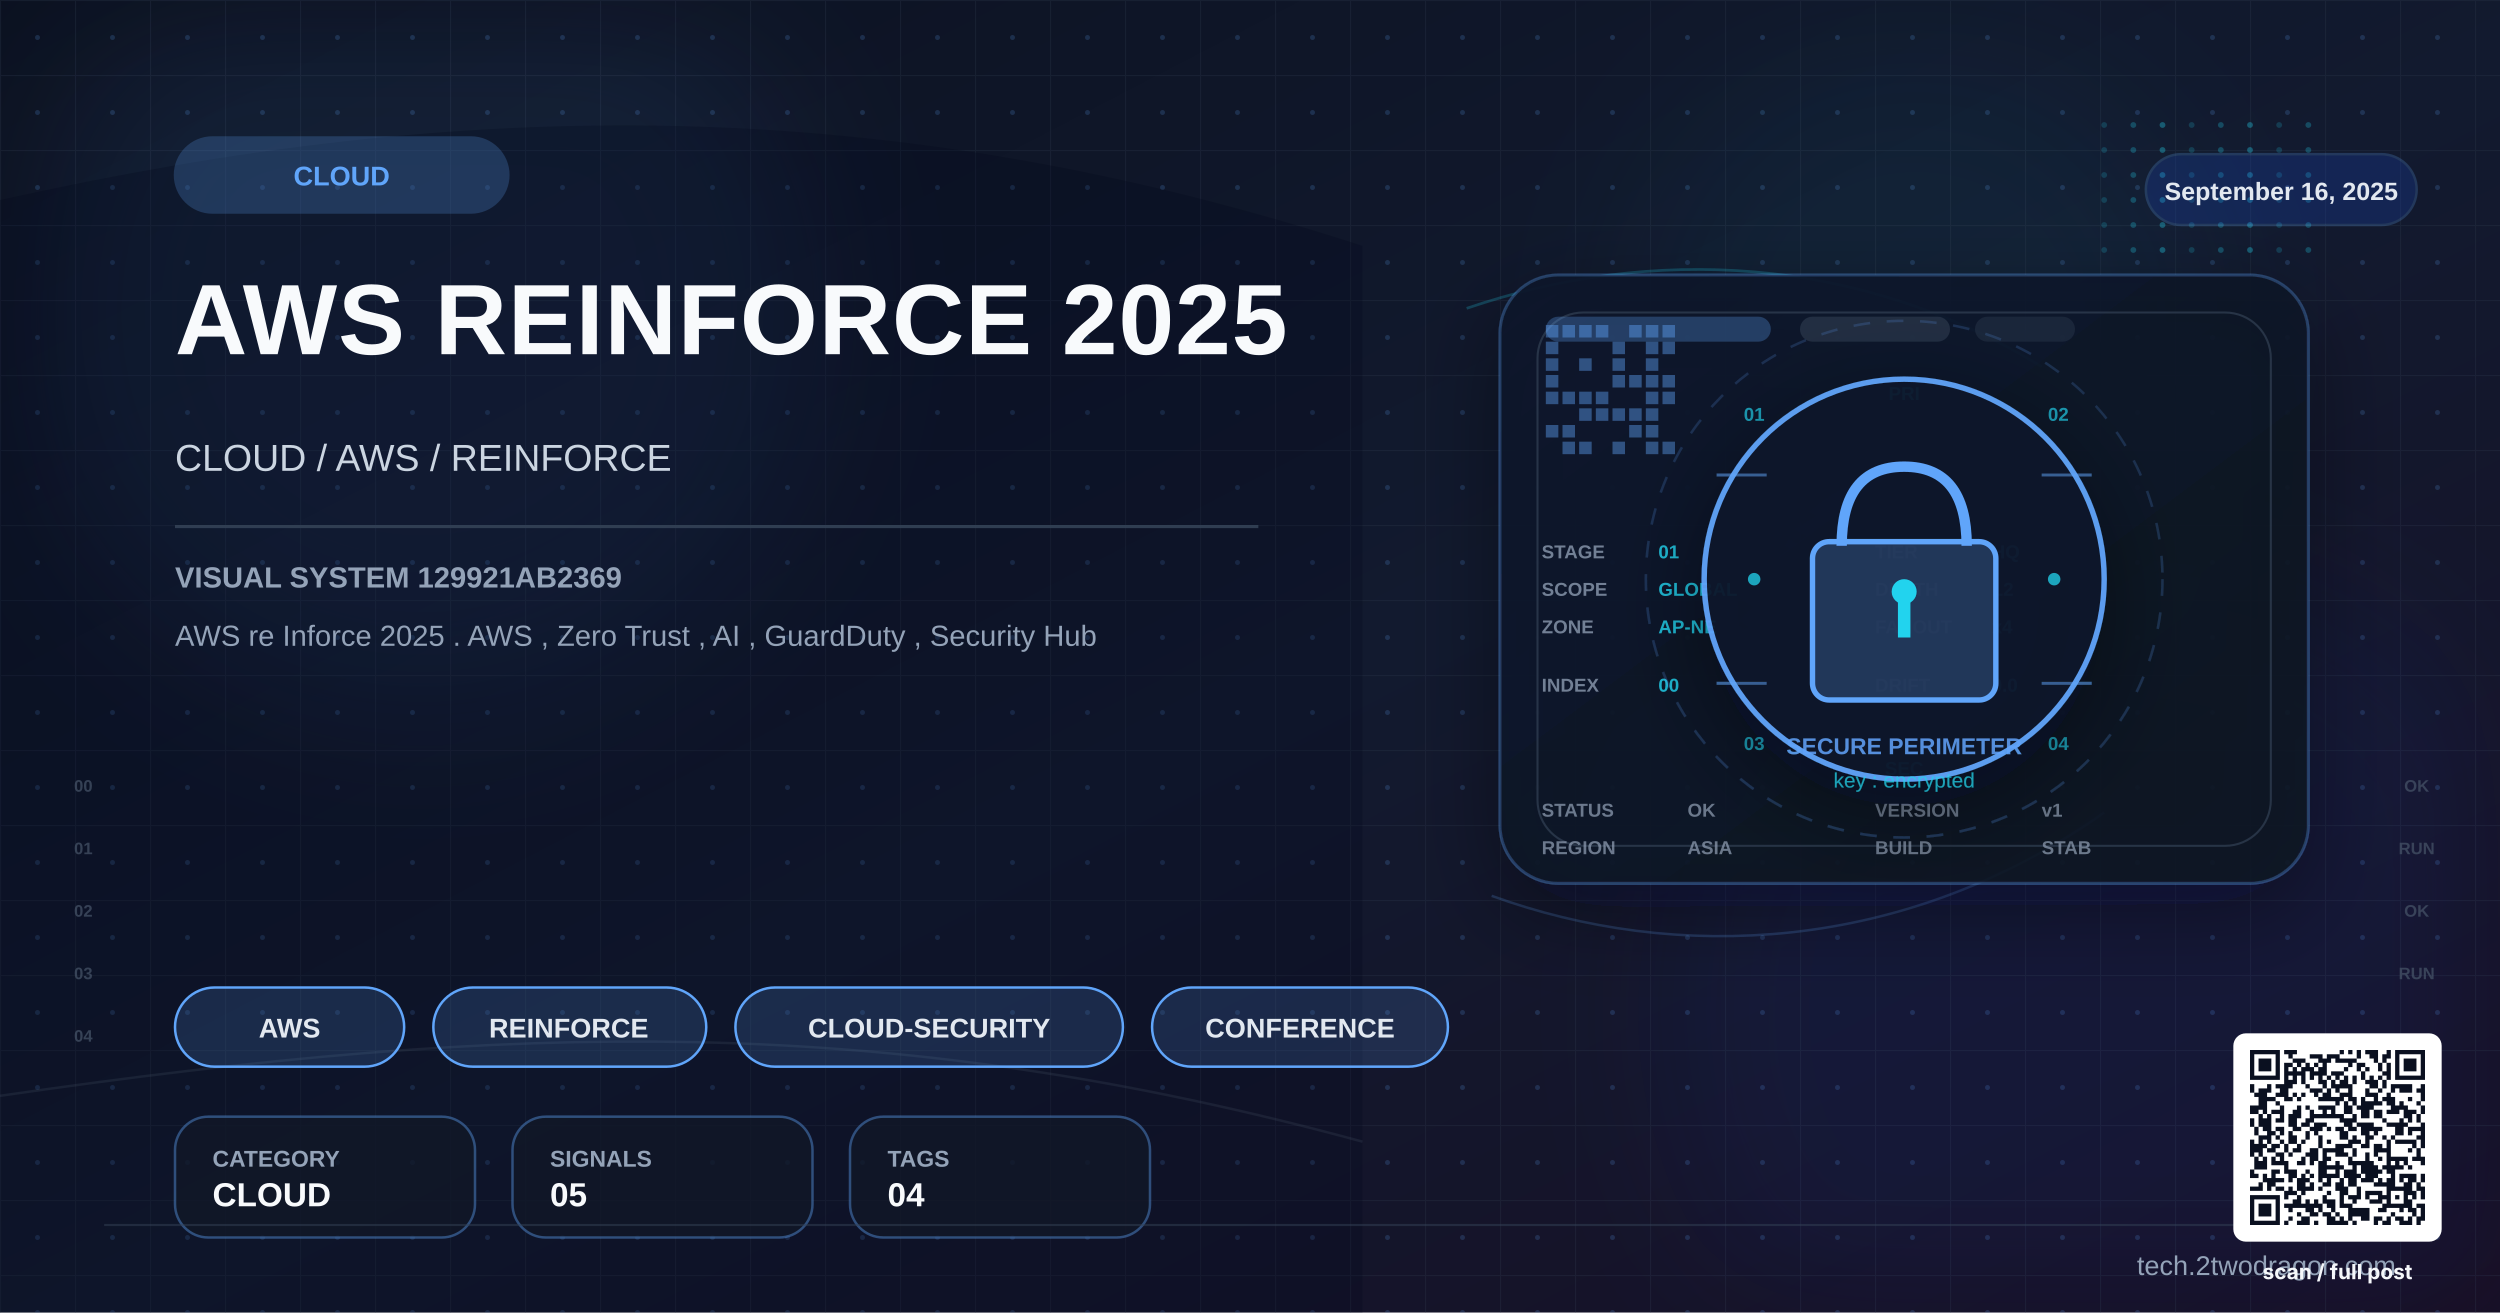
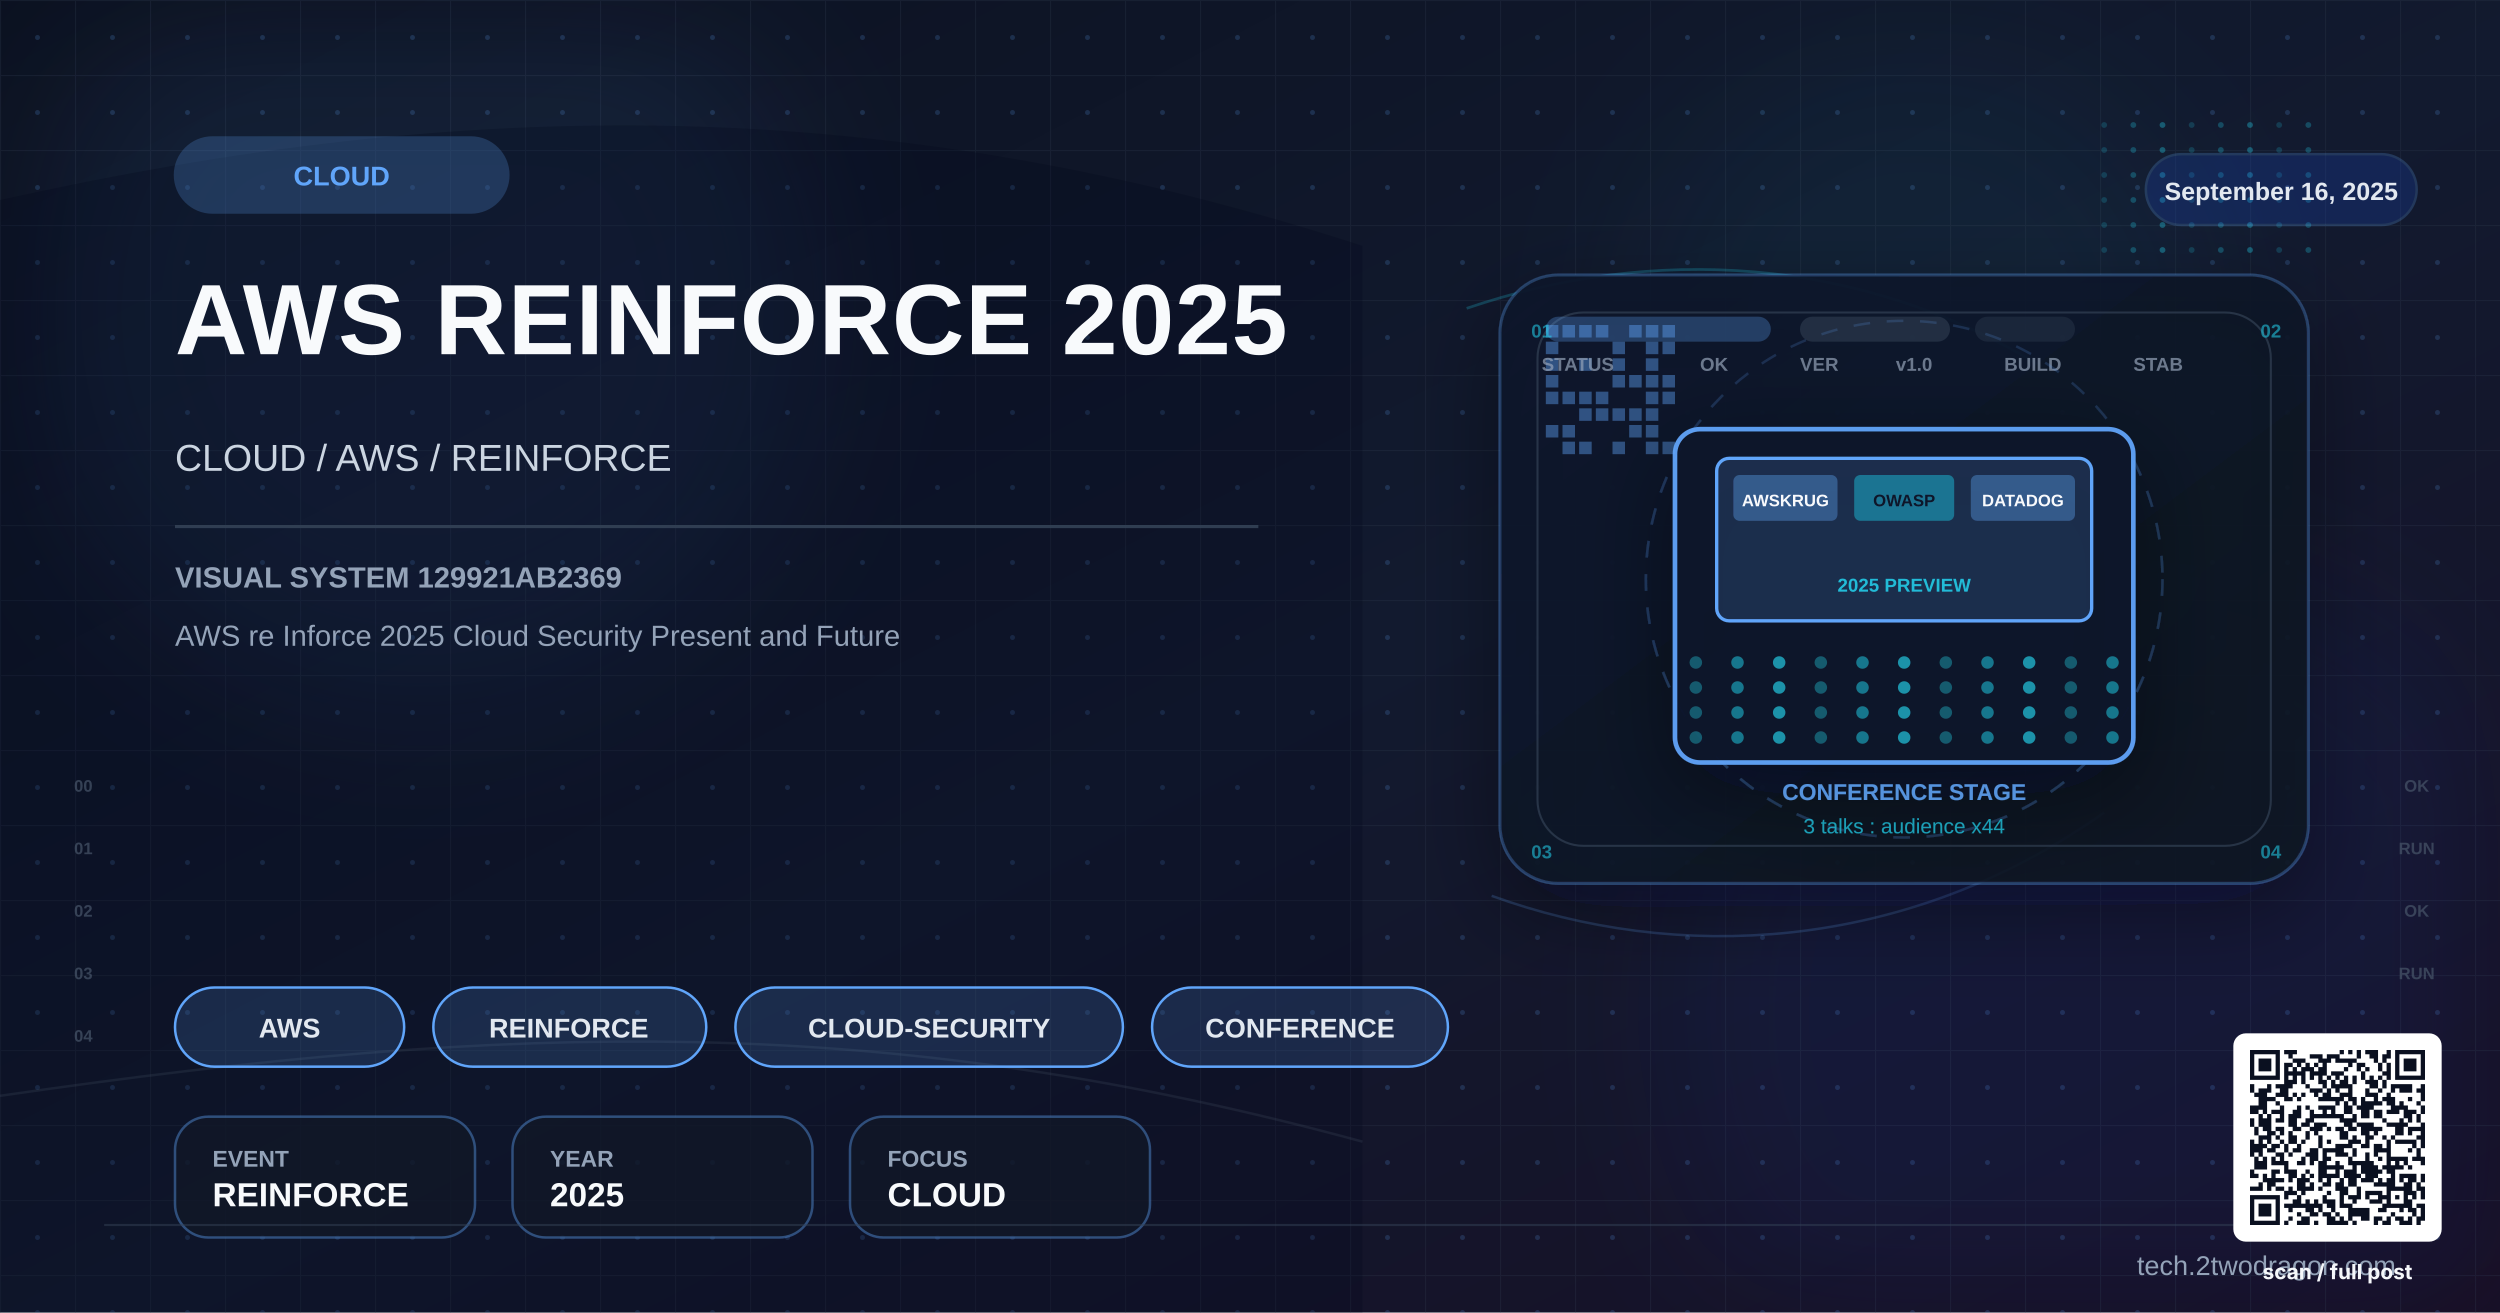
<svg xmlns="http://www.w3.org/2000/svg" viewBox="0 0 1200 630" width="1200" height="630" role="img" aria-label="cloud AWS reInforce 2025">
  <defs>
    <linearGradient id="bgSpreadX1299" x1="0%" y1="0%" x2="100%" y2="100%">
      <stop offset="0%" stop-color="#0b1120" />
      <stop offset="52%" stop-color="#121a2f" />
      <stop offset="100%" stop-color="#170f25" />
    </linearGradient>
    <linearGradient id="heroPanelX1299" x1="0%" y1="0%" x2="100%" y2="100%">
      <stop offset="0%" stop-color="#0f172a" stop-opacity="0.96" />
      <stop offset="100%" stop-color="#111827" stop-opacity="0.86" />
    </linearGradient>
    <pattern id="microGridX1299" x="0" y="0" width="36" height="36" patternUnits="userSpaceOnUse">
      <path d="M36 0H0V36" fill="none" stroke="#334155" stroke-width="1" opacity="0.25" />
      <circle cx="18" cy="18" r="1.2" fill="#60a5fa" opacity="0.18" />
    </pattern>
    <filter id="sgBlur" x="-30%" y="-30%" width="160%" height="160%">
      <feGaussianBlur stdDeviation="36" />
    </filter>
    <filter id="singleShadow" x="-30%" y="-30%" width="180%" height="180%">
      <feDropShadow dx="0" dy="14" stdDeviation="22" flood-color="#020617" flood-opacity="0.42" />
    </filter>
+     <marker id="sgArrow" viewBox="0 0 10 10" refX="8" refY="5" markerWidth="6" markerHeight="6" orient="auto">
+       <path d="M0 0 L10 5 L0 10 z" fill="#22d3ee" opacity="0.85" />
+     </marker>
  </defs>
  <rect width="1200" height="630" fill="url(#bgSpreadX1299)" />
  <rect width="1200" height="630" fill="url(#microGridX1299)" />
  <circle cx="202" cy="150" r="190" fill="#60a5fa" opacity="0.08" filter="url(#sgBlur)" />
  <circle cx="1020" cy="486" r="220" fill="#1d4ed8" opacity="0.08" filter="url(#sgBlur)" />
  <circle cx="920" cy="160" r="140" fill="#22d3ee" opacity="0.05" filter="url(#sgBlur)" />
  <path d="M0 96 C224 46 426 44 654 118 L654 630 L0 630 Z" fill="#020617" opacity="0.24" />
  <path d="M0 526 C248 490 426 486 654 548" fill="none" stroke="#475569" stroke-width="1.2" opacity="0.22" />
  <path d="M704 148 C792 118 892 122 980 176" fill="none" stroke="#22d3ee" stroke-width="1.3" opacity="0.24" />
  <path d="M716 430 C804 462 914 458 1010 390" fill="none" stroke="#60a5fa" stroke-width="1.2" opacity="0.22" />
  <rect x="720" y="132" width="388" height="292" rx="28" fill="url(#heroPanelX1299)" stroke="#60a5fa" stroke-opacity="0.28" stroke-width="1.4" filter="url(#singleShadow)" />
  <rect x="738" y="150" width="352" height="256" rx="22" fill="none" stroke="#334155" stroke-opacity="0.7" stroke-width="1" />
  <rect x="742" y="152" width="108" height="12" rx="6" fill="#60a5fa" opacity="0.28" />
  <rect x="864" y="152" width="72" height="12" rx="6" fill="#334155" opacity="0.55" />
  <rect x="948" y="152" width="48" height="12" rx="6" fill="#334155" opacity="0.35" />
  <g>
    <rect x="742" y="156" width="6" height="6" fill="#60a5fa" opacity="0.42" />
    <rect x="750" y="156" width="6" height="6" fill="#60a5fa" opacity="0.42" />
    <rect x="758" y="156" width="6" height="6" fill="#60a5fa" opacity="0.42" />
    <rect x="766" y="156" width="6" height="6" fill="#60a5fa" opacity="0.42" />
    <rect x="782" y="156" width="6" height="6" fill="#60a5fa" opacity="0.42" />
    <rect x="790" y="156" width="6" height="6" fill="#60a5fa" opacity="0.42" />
    <rect x="798" y="156" width="6" height="6" fill="#60a5fa" opacity="0.42" />
    <rect x="742" y="164" width="6" height="6" fill="#60a5fa" opacity="0.42" />
    <rect x="774" y="164" width="6" height="6" fill="#60a5fa" opacity="0.42" />
    <rect x="790" y="164" width="6" height="6" fill="#60a5fa" opacity="0.42" />
    <rect x="798" y="164" width="6" height="6" fill="#60a5fa" opacity="0.42" />
    <rect x="742" y="172" width="6" height="6" fill="#60a5fa" opacity="0.42" />
    <rect x="758" y="172" width="6" height="6" fill="#60a5fa" opacity="0.42" />
    <rect x="774" y="172" width="6" height="6" fill="#60a5fa" opacity="0.42" />
    <rect x="790" y="172" width="6" height="6" fill="#60a5fa" opacity="0.42" />
    <rect x="742" y="180" width="6" height="6" fill="#60a5fa" opacity="0.42" />
    <rect x="774" y="180" width="6" height="6" fill="#60a5fa" opacity="0.42" />
    <rect x="782" y="180" width="6" height="6" fill="#60a5fa" opacity="0.42" />
    <rect x="790" y="180" width="6" height="6" fill="#60a5fa" opacity="0.42" />
    <rect x="798" y="180" width="6" height="6" fill="#60a5fa" opacity="0.42" />
    <rect x="742" y="188" width="6" height="6" fill="#60a5fa" opacity="0.42" />
    <rect x="750" y="188" width="6" height="6" fill="#60a5fa" opacity="0.42" />
    <rect x="758" y="188" width="6" height="6" fill="#60a5fa" opacity="0.42" />
    <rect x="766" y="188" width="6" height="6" fill="#60a5fa" opacity="0.42" />
    <rect x="790" y="188" width="6" height="6" fill="#60a5fa" opacity="0.42" />
    <rect x="798" y="188" width="6" height="6" fill="#60a5fa" opacity="0.42" />
    <rect x="758" y="196" width="6" height="6" fill="#60a5fa" opacity="0.42" />
    <rect x="766" y="196" width="6" height="6" fill="#60a5fa" opacity="0.42" />
    <rect x="774" y="196" width="6" height="6" fill="#60a5fa" opacity="0.42" />
    <rect x="782" y="196" width="6" height="6" fill="#60a5fa" opacity="0.42" />
    <rect x="790" y="196" width="6" height="6" fill="#60a5fa" opacity="0.42" />
    <rect x="742" y="204" width="6" height="6" fill="#60a5fa" opacity="0.42" />
    <rect x="750" y="204" width="6" height="6" fill="#60a5fa" opacity="0.42" />
    <rect x="782" y="204" width="6" height="6" fill="#60a5fa" opacity="0.42" />
    <rect x="790" y="204" width="6" height="6" fill="#60a5fa" opacity="0.42" />
    <rect x="750" y="212" width="6" height="6" fill="#60a5fa" opacity="0.42" />
    <rect x="758" y="212" width="6" height="6" fill="#60a5fa" opacity="0.42" />
    <rect x="774" y="212" width="6" height="6" fill="#60a5fa" opacity="0.42" />
    <rect x="790" y="212" width="6" height="6" fill="#60a5fa" opacity="0.42" />
    <rect x="798" y="212" width="6" height="6" fill="#60a5fa" opacity="0.42" />
  </g>
  <circle cx="1010" cy="60" r="1.4" fill="#22d3ee" opacity="0.18" />
  <circle cx="1024" cy="60" r="1.4" fill="#22d3ee" opacity="0.26" />
  <circle cx="1038" cy="60" r="1.4" fill="#22d3ee" opacity="0.34" />
  <circle cx="1052" cy="60" r="1.4" fill="#22d3ee" opacity="0.18" />
  <circle cx="1066" cy="60" r="1.4" fill="#22d3ee" opacity="0.26" />
  <circle cx="1080" cy="60" r="1.4" fill="#22d3ee" opacity="0.34" />
  <circle cx="1094" cy="60" r="1.4" fill="#22d3ee" opacity="0.18" />
  <circle cx="1108" cy="60" r="1.4" fill="#22d3ee" opacity="0.26" />
  <circle cx="1010" cy="72" r="1.4" fill="#22d3ee" opacity="0.18" />
  <circle cx="1024" cy="72" r="1.4" fill="#22d3ee" opacity="0.26" />
  <circle cx="1038" cy="72" r="1.4" fill="#22d3ee" opacity="0.34" />
  <circle cx="1052" cy="72" r="1.4" fill="#22d3ee" opacity="0.18" />
  <circle cx="1066" cy="72" r="1.4" fill="#22d3ee" opacity="0.26" />
  <circle cx="1080" cy="72" r="1.4" fill="#22d3ee" opacity="0.34" />
  <circle cx="1094" cy="72" r="1.4" fill="#22d3ee" opacity="0.18" />
  <circle cx="1108" cy="72" r="1.4" fill="#22d3ee" opacity="0.26" />
  <circle cx="1010" cy="84" r="1.4" fill="#22d3ee" opacity="0.18" />
  <circle cx="1024" cy="84" r="1.4" fill="#22d3ee" opacity="0.26" />
  <circle cx="1038" cy="84" r="1.4" fill="#22d3ee" opacity="0.34" />
  <circle cx="1052" cy="84" r="1.4" fill="#22d3ee" opacity="0.18" />
  <circle cx="1066" cy="84" r="1.4" fill="#22d3ee" opacity="0.26" />
  <circle cx="1080" cy="84" r="1.4" fill="#22d3ee" opacity="0.34" />
  <circle cx="1094" cy="84" r="1.4" fill="#22d3ee" opacity="0.18" />
  <circle cx="1108" cy="84" r="1.4" fill="#22d3ee" opacity="0.26" />
  <circle cx="1010" cy="96" r="1.4" fill="#22d3ee" opacity="0.18" />
  <circle cx="1024" cy="96" r="1.4" fill="#22d3ee" opacity="0.26" />
  <circle cx="1038" cy="96" r="1.4" fill="#22d3ee" opacity="0.34" />
  <circle cx="1052" cy="96" r="1.4" fill="#22d3ee" opacity="0.18" />
  <circle cx="1066" cy="96" r="1.4" fill="#22d3ee" opacity="0.26" />
  <circle cx="1080" cy="96" r="1.4" fill="#22d3ee" opacity="0.34" />
  <circle cx="1094" cy="96" r="1.4" fill="#22d3ee" opacity="0.18" />
  <circle cx="1108" cy="96" r="1.4" fill="#22d3ee" opacity="0.26" />
  <circle cx="1010" cy="108" r="1.4" fill="#22d3ee" opacity="0.18" />
  <circle cx="1024" cy="108" r="1.4" fill="#22d3ee" opacity="0.26" />
  <circle cx="1038" cy="108" r="1.4" fill="#22d3ee" opacity="0.34" />
  <circle cx="1052" cy="108" r="1.4" fill="#22d3ee" opacity="0.18" />
  <circle cx="1066" cy="108" r="1.4" fill="#22d3ee" opacity="0.26" />
  <circle cx="1080" cy="108" r="1.4" fill="#22d3ee" opacity="0.34" />
  <circle cx="1094" cy="108" r="1.4" fill="#22d3ee" opacity="0.18" />
  <circle cx="1108" cy="108" r="1.4" fill="#22d3ee" opacity="0.26" />
  <circle cx="1010" cy="120" r="1.4" fill="#22d3ee" opacity="0.18" />
  <circle cx="1024" cy="120" r="1.4" fill="#22d3ee" opacity="0.26" />
  <circle cx="1038" cy="120" r="1.4" fill="#22d3ee" opacity="0.34" />
  <circle cx="1052" cy="120" r="1.4" fill="#22d3ee" opacity="0.18" />
  <circle cx="1066" cy="120" r="1.4" fill="#22d3ee" opacity="0.26" />
  <circle cx="1080" cy="120" r="1.4" fill="#22d3ee" opacity="0.34" />
  <circle cx="1094" cy="120" r="1.4" fill="#22d3ee" opacity="0.18" />
  <circle cx="1108" cy="120" r="1.4" fill="#22d3ee" opacity="0.26" />
-   <text x="842" y="202" font-family="Arial,sans-serif" font-size="9" font-weight="700" fill="#22d3ee" text-anchor="middle" opacity="0.7">01</text>
-   <text x="988" y="202" font-family="Arial,sans-serif" font-size="9" font-weight="700" fill="#22d3ee" text-anchor="middle" opacity="0.7">02</text>
-   <text x="842" y="360" font-family="Arial,sans-serif" font-size="9" font-weight="700" fill="#22d3ee" text-anchor="middle" opacity="0.7">03</text>
-   <text x="988" y="360" font-family="Arial,sans-serif" font-size="9" font-weight="700" fill="#22d3ee" text-anchor="middle" opacity="0.7">04</text>
-   <text x="914" y="192" font-family="Arial,sans-serif" font-size="9" font-weight="700" fill="#22d3ee" text-anchor="middle" opacity="0.7">PRI</text>
-   <text x="914" y="372" font-family="Arial,sans-serif" font-size="9" font-weight="700" fill="#22d3ee" text-anchor="middle" opacity="0.7">SEC</text>
-   <text x="740" y="392" font-family="Arial,sans-serif" font-size="9" font-weight="700" fill="#94a3b8" opacity="0.7">STATUS</text>
-   <text x="810" y="392" font-family="Arial,sans-serif" font-size="9" font-weight="700" fill="#94a3b8" opacity="0.7">OK</text>
-   <text x="740" y="410" font-family="Arial,sans-serif" font-size="9" font-weight="700" fill="#94a3b8" opacity="0.7">REGION</text>
-   <text x="810" y="410" font-family="Arial,sans-serif" font-size="9" font-weight="700" fill="#94a3b8" opacity="0.7">ASIA</text>
-   <text x="900" y="392" font-family="Arial,sans-serif" font-size="9" font-weight="700" fill="#94a3b8" opacity="0.7">VERSION</text>
-   <text x="980" y="392" font-family="Arial,sans-serif" font-size="9" font-weight="700" fill="#94a3b8" opacity="0.7">v1</text>
-   <text x="900" y="410" font-family="Arial,sans-serif" font-size="9" font-weight="700" fill="#94a3b8" opacity="0.7">BUILD</text>
-   <text x="980" y="410" font-family="Arial,sans-serif" font-size="9" font-weight="700" fill="#94a3b8" opacity="0.7">STAB</text>
+   <text x="740" y="162" font-family="Arial,sans-serif" font-size="9" font-weight="700" fill="#22d3ee" text-anchor="middle" opacity="0.55">01</text>
+   <text x="1090" y="162" font-family="Arial,sans-serif" font-size="9" font-weight="700" fill="#22d3ee" text-anchor="middle" opacity="0.55">02</text>
+   <text x="740" y="412" font-family="Arial,sans-serif" font-size="9" font-weight="700" fill="#22d3ee" text-anchor="middle" opacity="0.55">03</text>
+   <text x="1090" y="412" font-family="Arial,sans-serif" font-size="9" font-weight="700" fill="#22d3ee" text-anchor="middle" opacity="0.55">04</text>
+   <text x="740" y="178" font-family="Arial,sans-serif" font-size="9" font-weight="700" fill="#94a3b8" opacity="0.7">STATUS</text>
+   <text x="816" y="178" font-family="Arial,sans-serif" font-size="9" font-weight="700" fill="#94a3b8" opacity="0.7">OK</text>
+   <text x="864" y="178" font-family="Arial,sans-serif" font-size="9" font-weight="700" fill="#94a3b8" opacity="0.7">VER</text>
+   <text x="910" y="178" font-family="Arial,sans-serif" font-size="9" font-weight="700" fill="#94a3b8" opacity="0.7">v1.0</text>
+   <text x="962" y="178" font-family="Arial,sans-serif" font-size="9" font-weight="700" fill="#94a3b8" opacity="0.7">BUILD</text>
+   <text x="1024" y="178" font-family="Arial,sans-serif" font-size="9" font-weight="700" fill="#94a3b8" opacity="0.7">STAB</text>
  <text x="40" y="380" font-family="Arial,sans-serif" font-size="8" font-weight="700" fill="#475569" opacity="0.7" text-anchor="middle">00</text>
  <text x="40" y="410" font-family="Arial,sans-serif" font-size="8" font-weight="700" fill="#475569" opacity="0.7" text-anchor="middle">01</text>
  <text x="40" y="440" font-family="Arial,sans-serif" font-size="8" font-weight="700" fill="#475569" opacity="0.7" text-anchor="middle">02</text>
  <text x="40" y="470" font-family="Arial,sans-serif" font-size="8" font-weight="700" fill="#475569" opacity="0.7" text-anchor="middle">03</text>
  <text x="40" y="500" font-family="Arial,sans-serif" font-size="8" font-weight="700" fill="#475569" opacity="0.7" text-anchor="middle">04</text>
  <text x="1160" y="380" font-family="Arial,sans-serif" font-size="8" font-weight="700" fill="#475569" opacity="0.7" text-anchor="middle">OK</text>
  <text x="1160" y="410" font-family="Arial,sans-serif" font-size="8" font-weight="700" fill="#475569" opacity="0.7" text-anchor="middle">RUN</text>
  <text x="1160" y="440" font-family="Arial,sans-serif" font-size="8" font-weight="700" fill="#475569" opacity="0.7" text-anchor="middle">OK</text>
  <text x="1160" y="470" font-family="Arial,sans-serif" font-size="8" font-weight="700" fill="#475569" opacity="0.7" text-anchor="middle">RUN</text>
-   <text x="740" y="268" font-family="Arial,sans-serif" font-size="9" font-weight="700" fill="#94a3b8" opacity="0.75">STAGE</text>
-   <text x="796" y="268" font-family="Arial,sans-serif" font-size="9" font-weight="700" fill="#22d3ee" opacity="0.85">01</text>
-   <text x="740" y="286" font-family="Arial,sans-serif" font-size="9" font-weight="700" fill="#94a3b8" opacity="0.75">SCOPE</text>
-   <text x="796" y="286" font-family="Arial,sans-serif" font-size="9" font-weight="700" fill="#22d3ee" opacity="0.85">GLOBAL</text>
-   <text x="740" y="304" font-family="Arial,sans-serif" font-size="9" font-weight="700" fill="#94a3b8" opacity="0.75">ZONE</text>
-   <text x="796" y="304" font-family="Arial,sans-serif" font-size="9" font-weight="700" fill="#22d3ee" opacity="0.85">AP-NE</text>
-   <text x="900" y="268" font-family="Arial,sans-serif" font-size="9" font-weight="700" fill="#94a3b8" opacity="0.75">TIER</text>
-   <text x="956" y="268" font-family="Arial,sans-serif" font-size="9" font-weight="700" fill="#22d3ee" opacity="0.85">HQ</text>
-   <text x="900" y="286" font-family="Arial,sans-serif" font-size="9" font-weight="700" fill="#94a3b8" opacity="0.75">DEPTH</text>
-   <text x="956" y="286" font-family="Arial,sans-serif" font-size="9" font-weight="700" fill="#22d3ee" opacity="0.85">L2</text>
-   <text x="900" y="304" font-family="Arial,sans-serif" font-size="9" font-weight="700" fill="#94a3b8" opacity="0.75">FANOUT</text>
-   <text x="956" y="304" font-family="Arial,sans-serif" font-size="9" font-weight="700" fill="#22d3ee" opacity="0.85">x4</text>
-   <text x="740" y="332" font-family="Arial,sans-serif" font-size="9" font-weight="700" fill="#94a3b8" opacity="0.75">INDEX</text>
-   <text x="796" y="332" font-family="Arial,sans-serif" font-size="9" font-weight="700" fill="#22d3ee" opacity="0.85">00</text>
-   <text x="900" y="332" font-family="Arial,sans-serif" font-size="9" font-weight="700" fill="#94a3b8" opacity="0.75">DRIFT</text>
-   <text x="956" y="332" font-family="Arial,sans-serif" font-size="9" font-weight="700" fill="#22d3ee" opacity="0.85">0.0</text>
  <g transform="translate(914,278)" filter="url(#singleShadow)">
    <circle r="124" fill="none" stroke="#60a5fa" stroke-opacity="0.18" stroke-width="1.2" stroke-dasharray="8 8" />
-     <circle r="96" fill="#0f172a" stroke="#60a5fa" stroke-width="2.6" opacity="0.94" />
-     <path d="M-30 -16 Q-30 -54 0 -54 Q30 -54 30 -16" stroke="#60a5fa" stroke-width="5" fill="none" />
-     <rect x="-44" y="-18" width="88" height="76" rx="8" fill="#60a5fa" fill-opacity="0.22" stroke="#60a5fa" stroke-width="2.6" />
-     <circle r="6" fill="#22d3ee" cy="6" />
-     <rect x="-3" y="6" width="6" height="22" fill="#22d3ee" />
-     <line x1="-90" y1="-50" x2="-66" y2="-50" stroke="#60a5fa" stroke-width="1.4" opacity="0.5" />
-     <line x1="66" y1="-50" x2="90" y2="-50" stroke="#60a5fa" stroke-width="1.4" opacity="0.5" />
-     <line x1="-90" y1="50" x2="-66" y2="50" stroke="#60a5fa" stroke-width="1.4" opacity="0.5" />
-     <line x1="66" y1="50" x2="90" y2="50" stroke="#60a5fa" stroke-width="1.4" opacity="0.5" />
-     <circle cx="-72" cy="0" r="3" fill="#22d3ee" opacity="0.75" />
-     <circle cx="72" cy="0" r="3" fill="#22d3ee" opacity="0.75" />
-     <text y="84" text-anchor="middle" font-family="Arial,sans-serif" font-size="11" font-weight="700" fill="#60a5fa" opacity="0.85">SECURE PERIMETER</text>
-     <text y="100" text-anchor="middle" font-family="Arial,sans-serif" font-size="10" fill="#22d3ee" opacity="0.7">key : encrypted</text>
+     <rect x="-110" y="-72" width="220" height="160" rx="12" fill="#0f172a" stroke="#60a5fa" stroke-width="2.2" opacity="0.94" />
+     <rect x="-90" y="-58" width="180" height="78" rx="6" fill="#60a5fa" fill-opacity="0.16" stroke="#60a5fa" stroke-width="1.6" />
+     <g font-family="Arial,sans-serif" font-size="8" font-weight="700" fill="#f8fafc">
+       <rect x="-82" y="-50" width="50" height="22" rx="3" fill="#60a5fa" fill-opacity="0.36" />
+       <text x="-57" y="-35" text-anchor="middle">AWSKRUG</text>
+       <rect x="-24" y="-50" width="48" height="22" rx="3" fill="#22d3ee" fill-opacity="0.42" />
+       <text x="0" y="-35" text-anchor="middle" fill="#0f172a">OWASP</text>
+       <rect x="32" y="-50" width="50" height="22" rx="3" fill="#60a5fa" fill-opacity="0.36" />
+       <text x="57" y="-35" text-anchor="middle">DATADOG</text>
+     </g>
+     <text x="0" y="6" text-anchor="middle" font-family="Arial,sans-serif" font-size="9" font-weight="700" fill="#22d3ee" opacity="0.85">2025 PREVIEW</text>
+     <circle cx="-100" cy="40" r="3" fill="#22d3ee" opacity="0.35" />
+     <circle cx="-80" cy="40" r="3" fill="#22d3ee" opacity="0.5" />
+     <circle cx="-60" cy="40" r="3" fill="#22d3ee" opacity="0.65" />
+     <circle cx="-40" cy="40" r="3" fill="#22d3ee" opacity="0.35" />
+     <circle cx="-20" cy="40" r="3" fill="#22d3ee" opacity="0.5" />
+     <circle cx="0" cy="40" r="3" fill="#22d3ee" opacity="0.65" />
+     <circle cx="20" cy="40" r="3" fill="#22d3ee" opacity="0.35" />
+     <circle cx="40" cy="40" r="3" fill="#22d3ee" opacity="0.5" />
+     <circle cx="60" cy="40" r="3" fill="#22d3ee" opacity="0.65" />
+     <circle cx="80" cy="40" r="3" fill="#22d3ee" opacity="0.35" />
+     <circle cx="100" cy="40" r="3" fill="#22d3ee" opacity="0.5" />
+     <circle cx="-100" cy="52" r="3" fill="#22d3ee" opacity="0.35" />
+     <circle cx="-80" cy="52" r="3" fill="#22d3ee" opacity="0.5" />
+     <circle cx="-60" cy="52" r="3" fill="#22d3ee" opacity="0.65" />
+     <circle cx="-40" cy="52" r="3" fill="#22d3ee" opacity="0.35" />
+     <circle cx="-20" cy="52" r="3" fill="#22d3ee" opacity="0.5" />
+     <circle cx="0" cy="52" r="3" fill="#22d3ee" opacity="0.65" />
+     <circle cx="20" cy="52" r="3" fill="#22d3ee" opacity="0.35" />
+     <circle cx="40" cy="52" r="3" fill="#22d3ee" opacity="0.5" />
+     <circle cx="60" cy="52" r="3" fill="#22d3ee" opacity="0.65" />
+     <circle cx="80" cy="52" r="3" fill="#22d3ee" opacity="0.35" />
+     <circle cx="100" cy="52" r="3" fill="#22d3ee" opacity="0.5" />
+     <circle cx="-100" cy="64" r="3" fill="#22d3ee" opacity="0.35" />
+     <circle cx="-80" cy="64" r="3" fill="#22d3ee" opacity="0.5" />
+     <circle cx="-60" cy="64" r="3" fill="#22d3ee" opacity="0.65" />
+     <circle cx="-40" cy="64" r="3" fill="#22d3ee" opacity="0.35" />
+     <circle cx="-20" cy="64" r="3" fill="#22d3ee" opacity="0.5" />
+     <circle cx="0" cy="64" r="3" fill="#22d3ee" opacity="0.65" />
+     <circle cx="20" cy="64" r="3" fill="#22d3ee" opacity="0.35" />
+     <circle cx="40" cy="64" r="3" fill="#22d3ee" opacity="0.5" />
+     <circle cx="60" cy="64" r="3" fill="#22d3ee" opacity="0.65" />
+     <circle cx="80" cy="64" r="3" fill="#22d3ee" opacity="0.35" />
+     <circle cx="100" cy="64" r="3" fill="#22d3ee" opacity="0.5" />
+     <circle cx="-100" cy="76" r="3" fill="#22d3ee" opacity="0.35" />
+     <circle cx="-80" cy="76" r="3" fill="#22d3ee" opacity="0.5" />
+     <circle cx="-60" cy="76" r="3" fill="#22d3ee" opacity="0.65" />
+     <circle cx="-40" cy="76" r="3" fill="#22d3ee" opacity="0.35" />
+     <circle cx="-20" cy="76" r="3" fill="#22d3ee" opacity="0.5" />
+     <circle cx="0" cy="76" r="3" fill="#22d3ee" opacity="0.65" />
+     <circle cx="20" cy="76" r="3" fill="#22d3ee" opacity="0.35" />
+     <circle cx="40" cy="76" r="3" fill="#22d3ee" opacity="0.5" />
+     <circle cx="60" cy="76" r="3" fill="#22d3ee" opacity="0.65" />
+     <circle cx="80" cy="76" r="3" fill="#22d3ee" opacity="0.35" />
+     <circle cx="100" cy="76" r="3" fill="#22d3ee" opacity="0.5" />
+     <text y="106" text-anchor="middle" font-family="Arial,sans-serif" font-size="11" font-weight="700" fill="#60a5fa" opacity="0.85">CONFERENCE STAGE</text>
+     <text y="122" text-anchor="middle" font-family="Arial,sans-serif" font-size="10" fill="#22d3ee" opacity="0.7">3 talks : audience x44</text>
  </g>
  <g transform="translate(84 66)">
    <rect width="160" height="36" rx="18" fill="#60a5fa" opacity="0.22" stroke="#60a5fa" stroke-width="1.2" />
    <text x="80" y="23" font-family="Arial,sans-serif" font-size="13" font-weight="700" fill="#60a5fa" text-anchor="middle">CLOUD</text>
  </g>
  <text x="84" y="170" font-family="Arial,sans-serif" font-size="48" font-weight="700" fill="#f8fafc" letter-spacing="0.5">AWS REINFORCE 2025</text>
  <text x="84" y="226" font-family="Arial,sans-serif" font-size="18" fill="#cbd5e1">CLOUD / AWS / REINFORCE</text>
  <rect x="84" y="252" width="520" height="1.5" fill="#334155" opacity="0.9" />
  <text x="84" y="282" font-family="Arial,sans-serif" font-size="14" font-weight="700" fill="#94a3b8">VISUAL SYSTEM 129921AB2369</text>
-   <text x="84" y="310" font-family="Arial,sans-serif" font-size="14" fill="#94a3b8">AWS re Inforce 2025 . AWS , Zero Trust , AI , GuardDuty , Security Hub</text>
+   <text x="84" y="310" font-family="Arial,sans-serif" font-size="14" fill="#94a3b8">AWS re Inforce 2025 Cloud Security Present and Future</text>
  <g transform="translate(84 474)">
    <rect width="110" height="38" rx="19" fill="#60a5fa" fill-opacity="0.16" stroke="#60a5fa" stroke-width="1.2" />
    <text x="55" y="24" font-family="Arial,sans-serif" font-size="13" font-weight="700" fill="#e2e8f0" text-anchor="middle">AWS</text>
  </g>
  <g transform="translate(208 474)">
    <rect width="131" height="38" rx="19" fill="#60a5fa" fill-opacity="0.16" stroke="#60a5fa" stroke-width="1.2" />
    <text x="65" y="24" font-family="Arial,sans-serif" font-size="13" font-weight="700" fill="#e2e8f0" text-anchor="middle">REINFORCE</text>
  </g>
  <g transform="translate(353 474)">
    <rect width="186" height="38" rx="19" fill="#60a5fa" fill-opacity="0.16" stroke="#60a5fa" stroke-width="1.2" />
    <text x="93" y="24" font-family="Arial,sans-serif" font-size="13" font-weight="700" fill="#e2e8f0" text-anchor="middle">CLOUD-SECURITY</text>
  </g>
  <g transform="translate(553 474)">
    <rect width="142" height="38" rx="19" fill="#60a5fa" fill-opacity="0.16" stroke="#60a5fa" stroke-width="1.2" />
    <text x="71" y="24" font-family="Arial,sans-serif" font-size="13" font-weight="700" fill="#e2e8f0" text-anchor="middle">CONFERENCE</text>
  </g>
  <g transform="translate(84 536)">
    <rect width="144" height="58" rx="16" fill="#111827" fill-opacity="0.78" stroke="#60a5fa" stroke-opacity="0.4" stroke-width="1.2" />
-     <text x="18" y="24" font-family="Arial,sans-serif" font-size="11" font-weight="700" fill="#94a3b8">CATEGORY</text>
-     <text x="18" y="43" font-family="Arial,sans-serif" font-size="16" font-weight="700" fill="#f8fafc">CLOUD</text>
+     <text x="18" y="24" font-family="Arial,sans-serif" font-size="11" font-weight="700" fill="#94a3b8">EVENT</text>
+     <text x="18" y="43" font-family="Arial,sans-serif" font-size="16" font-weight="700" fill="#f8fafc">REINFORCE</text>
  </g>
  <g transform="translate(246 536)">
    <rect width="144" height="58" rx="16" fill="#111827" fill-opacity="0.78" stroke="#60a5fa" stroke-opacity="0.4" stroke-width="1.2" />
-     <text x="18" y="24" font-family="Arial,sans-serif" font-size="11" font-weight="700" fill="#94a3b8">SIGNALS</text>
-     <text x="18" y="43" font-family="Arial,sans-serif" font-size="16" font-weight="700" fill="#f8fafc">05</text>
+     <text x="18" y="24" font-family="Arial,sans-serif" font-size="11" font-weight="700" fill="#94a3b8">YEAR</text>
+     <text x="18" y="43" font-family="Arial,sans-serif" font-size="16" font-weight="700" fill="#f8fafc">2025</text>
  </g>
  <g transform="translate(408 536)">
    <rect width="144" height="58" rx="16" fill="#111827" fill-opacity="0.78" stroke="#60a5fa" stroke-opacity="0.4" stroke-width="1.2" />
-     <text x="18" y="24" font-family="Arial,sans-serif" font-size="11" font-weight="700" fill="#94a3b8">TAGS</text>
-     <text x="18" y="43" font-family="Arial,sans-serif" font-size="16" font-weight="700" fill="#f8fafc">04</text>
+     <text x="18" y="24" font-family="Arial,sans-serif" font-size="11" font-weight="700" fill="#94a3b8">FOCUS</text>
+     <text x="18" y="43" font-family="Arial,sans-serif" font-size="16" font-weight="700" fill="#f8fafc">CLOUD</text>
  </g>
  <g transform="translate(1030 74)">
    <rect width="130" height="34" rx="17" fill="#1d4ed8" opacity="0.22" stroke="#60a5fa" stroke-width="1.2" />
    <text x="65" y="22" font-family="Arial,sans-serif" font-size="12" font-weight="700" fill="#e2e8f0" text-anchor="middle">September 16, 2025</text>
  </g>
  <line x1="50" y1="588" x2="1150" y2="588" stroke="#334155" stroke-width="1" opacity="0.5" />
  <text x="1150" y="612" font-family="Arial,sans-serif" font-size="13" fill="#94a3b8" text-anchor="end">tech.2twodragon.com</text>
  <g transform="translate(1080,504)" filter="url(#softShadow)">
    <rect x="-8" y="-8" width="100" height="100" rx="6" fill="#FFFFFF" />
    <path fill="#0A1020" d="M0.0 0.0h14.341v2.049h-14.341z M16.39 0.0h6.146v2.049h-6.146z M43.024 0.0h2.049v2.049h-2.049z M47.122 0.0h2.049v2.049h-2.049z M51.22 0.0h2.049v2.049h-2.049z M55.317 0.0h6.146v2.049h-6.146z M65.561 0.0h2.049v2.049h-2.049z M69.659 0.0h14.341v2.049h-14.341z M0.0 2.049h2.049v2.049h-2.049z M12.293 2.049h2.049v2.049h-2.049z M18.439 2.049h2.049v2.049h-2.049z M28.683 2.049h6.146v2.049h-6.146z M36.878 2.049h6.146v2.049h-6.146z M51.22 2.049h2.049v2.049h-2.049z M57.366 2.049h4.098v2.049h-4.098z M63.512 2.049h4.098v2.049h-4.098z M69.659 2.049h2.049v2.049h-2.049z M81.951 2.049h2.049v2.049h-2.049z M0.0 4.098h2.049v2.049h-2.049z M4.098 4.098h6.146v2.049h-6.146z M12.293 4.098h2.049v2.049h-2.049z M20.488 4.098h6.146v2.049h-6.146z M32.78 4.098h6.146v2.049h-6.146z M40.976 4.098h10.244v2.049h-10.244z M59.415 4.098h2.049v2.049h-2.049z M63.512 4.098h2.049v2.049h-2.049z M69.659 4.098h2.049v2.049h-2.049z M73.756 4.098h6.146v2.049h-6.146z M81.951 4.098h2.049v2.049h-2.049z M0.0 6.146h2.049v2.049h-2.049z M4.098 6.146h6.146v2.049h-6.146z M12.293 6.146h2.049v2.049h-2.049z M16.39 6.146h4.098v2.049h-4.098z M22.537 6.146h2.049v2.049h-2.049z M26.634 6.146h2.049v2.049h-2.049z M30.732 6.146h2.049v2.049h-2.049z M34.829 6.146h2.049v2.049h-2.049z M47.122 6.146h2.049v2.049h-2.049z M51.22 6.146h4.098v2.049h-4.098z M61.463 6.146h2.049v2.049h-2.049z M65.561 6.146h2.049v2.049h-2.049z M69.659 6.146h2.049v2.049h-2.049z M73.756 6.146h6.146v2.049h-6.146z M81.951 6.146h2.049v2.049h-2.049z M0.0 8.195h2.049v2.049h-2.049z M4.098 8.195h6.146v2.049h-6.146z M12.293 8.195h2.049v2.049h-2.049z M16.39 8.195h2.049v2.049h-2.049z M20.488 8.195h2.049v2.049h-2.049z M24.585 8.195h6.146v2.049h-6.146z M32.78 8.195h4.098v2.049h-4.098z M45.073 8.195h2.049v2.049h-2.049z M51.22 8.195h2.049v2.049h-2.049z M55.317 8.195h2.049v2.049h-2.049z M61.463 8.195h2.049v2.049h-2.049z M65.561 8.195h2.049v2.049h-2.049z M69.659 8.195h2.049v2.049h-2.049z M73.756 8.195h6.146v2.049h-6.146z M81.951 8.195h2.049v2.049h-2.049z M0.0 10.244h2.049v2.049h-2.049z M12.293 10.244h2.049v2.049h-2.049z M16.39 10.244h10.244v2.049h-10.244z M28.683 10.244h8.195v2.049h-8.195z M38.927 10.244h6.146v2.049h-6.146z M53.268 10.244h2.049v2.049h-2.049z M63.512 10.244h4.098v2.049h-4.098z M69.659 10.244h2.049v2.049h-2.049z M81.951 10.244h2.049v2.049h-2.049z M0.0 12.293h14.341v2.049h-14.341z M16.39 12.293h2.049v2.049h-2.049z M20.488 12.293h2.049v2.049h-2.049z M24.585 12.293h2.049v2.049h-2.049z M28.683 12.293h2.049v2.049h-2.049z M32.78 12.293h2.049v2.049h-2.049z M36.878 12.293h2.049v2.049h-2.049z M40.976 12.293h2.049v2.049h-2.049z M45.073 12.293h2.049v2.049h-2.049z M49.171 12.293h2.049v2.049h-2.049z M53.268 12.293h2.049v2.049h-2.049z M57.366 12.293h2.049v2.049h-2.049z M61.463 12.293h2.049v2.049h-2.049z M65.561 12.293h2.049v2.049h-2.049z M69.659 12.293h14.341v2.049h-14.341z M16.39 14.341h6.146v2.049h-6.146z M24.585 14.341h2.049v2.049h-2.049z M32.78 14.341h4.098v2.049h-4.098z M38.927 14.341h2.049v2.049h-2.049z M43.024 14.341h4.098v2.049h-4.098z M49.171 14.341h2.049v2.049h-2.049z M55.317 14.341h6.146v2.049h-6.146z M63.512 14.341h2.049v2.049h-2.049z M0.0 16.39h2.049v2.049h-2.049z M8.195 16.39h2.049v2.049h-2.049z M12.293 16.39h8.195v2.049h-8.195z M26.634 16.39h2.049v2.049h-2.049z M34.829 16.39h2.049v2.049h-2.049z M38.927 16.39h10.244v2.049h-10.244z M57.366 16.39h4.098v2.049h-4.098z M63.512 16.39h2.049v2.049h-2.049z M67.61 16.39h10.244v2.049h-10.244z M81.951 16.39h2.049v2.049h-2.049z M0.0 18.439h2.049v2.049h-2.049z M4.098 18.439h6.146v2.049h-6.146z M14.341 18.439h4.098v2.049h-4.098z M28.683 18.439h6.146v2.049h-6.146z M36.878 18.439h2.049v2.049h-2.049z M40.976 18.439h2.049v2.049h-2.049z M47.122 18.439h2.049v2.049h-2.049z M55.317 18.439h2.049v2.049h-2.049z M61.463 18.439h2.049v2.049h-2.049z M67.61 18.439h2.049v2.049h-2.049z M71.707 18.439h6.146v2.049h-6.146z M79.902 18.439h4.098v2.049h-4.098z M2.049 20.488h6.146v2.049h-6.146z M12.293 20.488h6.146v2.049h-6.146z M20.488 20.488h2.049v2.049h-2.049z M24.585 20.488h2.049v2.049h-2.049z M30.732 20.488h2.049v2.049h-2.049z M34.829 20.488h4.098v2.049h-4.098z M43.024 20.488h6.146v2.049h-6.146z M55.317 20.488h6.146v2.049h-6.146z M65.561 20.488h2.049v2.049h-2.049z M81.951 20.488h2.049v2.049h-2.049z M4.098 22.537h8.195v2.049h-8.195z M16.39 22.537h4.098v2.049h-4.098z M22.537 22.537h2.049v2.049h-2.049z M32.78 22.537h12.293v2.049h-12.293z M47.122 22.537h4.098v2.049h-4.098z M53.268 22.537h2.049v2.049h-2.049z M59.415 22.537h2.049v2.049h-2.049z M63.512 22.537h6.146v2.049h-6.146z M75.805 22.537h2.049v2.049h-2.049z M81.951 22.537h2.049v2.049h-2.049z M4.098 24.585h4.098v2.049h-4.098z M12.293 24.585h2.049v2.049h-2.049z M40.976 24.585h2.049v2.049h-2.049z M45.073 24.585h2.049v2.049h-2.049z M49.171 24.585h2.049v2.049h-2.049z M53.268 24.585h10.244v2.049h-10.244z M65.561 24.585h4.098v2.049h-4.098z M71.707 24.585h2.049v2.049h-2.049z M79.902 24.585h2.049v2.049h-2.049z M0.0 26.634h8.195v2.049h-8.195z M14.341 26.634h2.049v2.049h-2.049z M22.537 26.634h2.049v2.049h-2.049z M26.634 26.634h2.049v2.049h-2.049z M32.78 26.634h8.195v2.049h-8.195z M45.073 26.634h4.098v2.049h-4.098z M51.22 26.634h8.195v2.049h-8.195z M67.61 26.634h8.195v2.049h-8.195z M81.951 26.634h2.049v2.049h-2.049z M0.0 28.683h4.098v2.049h-4.098z M6.146 28.683h2.049v2.049h-2.049z M10.244 28.683h6.146v2.049h-6.146z M20.488 28.683h4.098v2.049h-4.098z M28.683 28.683h2.049v2.049h-2.049z M34.829 28.683h2.049v2.049h-2.049z M38.927 28.683h2.049v2.049h-2.049z M45.073 28.683h4.098v2.049h-4.098z M53.268 28.683h4.098v2.049h-4.098z M59.415 28.683h4.098v2.049h-4.098z M65.561 28.683h6.146v2.049h-6.146z M73.756 28.683h6.146v2.049h-6.146z M81.951 28.683h2.049v2.049h-2.049z M4.098 30.732h2.049v2.049h-2.049z M8.195 30.732h2.049v2.049h-2.049z M14.341 30.732h2.049v2.049h-2.049z M18.439 30.732h6.146v2.049h-6.146z M28.683 30.732h16.39v2.049h-16.39z M49.171 30.732h2.049v2.049h-2.049z M53.268 30.732h4.098v2.049h-4.098z M59.415 30.732h4.098v2.049h-4.098z M73.756 30.732h4.098v2.049h-4.098z M79.902 30.732h2.049v2.049h-2.049z M0.0 32.78h2.049v2.049h-2.049z M4.098 32.78h6.146v2.049h-6.146z M12.293 32.78h4.098v2.049h-4.098z M18.439 32.78h4.098v2.049h-4.098z M26.634 32.78h4.098v2.049h-4.098z M43.024 32.78h8.195v2.049h-8.195z M63.512 32.78h2.049v2.049h-2.049z M71.707 32.78h2.049v2.049h-2.049z M75.805 32.78h2.049v2.049h-2.049z M79.902 32.78h2.049v2.049h-2.049z M0.0 34.829h2.049v2.049h-2.049z M4.098 34.829h6.146v2.049h-6.146z M18.439 34.829h4.098v2.049h-4.098z M24.585 34.829h4.098v2.049h-4.098z M30.732 34.829h6.146v2.049h-6.146z M45.073 34.829h4.098v2.049h-4.098z M51.22 34.829h8.195v2.049h-8.195z M65.561 34.829h10.244v2.049h-10.244z M81.951 34.829h2.049v2.049h-2.049z M2.049 36.878h2.049v2.049h-2.049z M6.146 36.878h4.098v2.049h-4.098z M12.293 36.878h4.098v2.049h-4.098z M20.488 36.878h4.098v2.049h-4.098z M28.683 36.878h6.146v2.049h-6.146z M36.878 36.878h2.049v2.049h-2.049z M40.976 36.878h4.098v2.049h-4.098z M47.122 36.878h4.098v2.049h-4.098z M53.268 36.878h10.244v2.049h-10.244z M69.659 36.878h4.098v2.049h-4.098z M75.805 36.878h8.195v2.049h-8.195z M2.049 38.927h2.049v2.049h-2.049z M8.195 38.927h4.098v2.049h-4.098z M14.341 38.927h2.049v2.049h-2.049z M18.439 38.927h2.049v2.049h-2.049z M26.634 38.927h2.049v2.049h-2.049z M30.732 38.927h2.049v2.049h-2.049z M43.024 38.927h4.098v2.049h-4.098z M53.268 38.927h4.098v2.049h-4.098z M59.415 38.927h2.049v2.049h-2.049z M69.659 38.927h4.098v2.049h-4.098z M75.805 38.927h2.049v2.049h-2.049z M81.951 38.927h2.049v2.049h-2.049z M4.098 40.976h6.146v2.049h-6.146z M12.293 40.976h2.049v2.049h-2.049z M18.439 40.976h4.098v2.049h-4.098z M26.634 40.976h2.049v2.049h-2.049z M32.78 40.976h2.049v2.049h-2.049z M43.024 40.976h4.098v2.049h-4.098z M49.171 40.976h2.049v2.049h-2.049z M55.317 40.976h4.098v2.049h-4.098z M63.512 40.976h2.049v2.049h-2.049z M67.61 40.976h2.049v2.049h-2.049z M79.902 40.976h4.098v2.049h-4.098z M0.0 43.024h2.049v2.049h-2.049z M4.098 43.024h2.049v2.049h-2.049z M8.195 43.024h2.049v2.049h-2.049z M14.341 43.024h2.049v2.049h-2.049z M18.439 43.024h4.098v2.049h-4.098z M24.585 43.024h2.049v2.049h-2.049z M32.78 43.024h2.049v2.049h-2.049z M36.878 43.024h2.049v2.049h-2.049z M47.122 43.024h6.146v2.049h-6.146z M55.317 43.024h2.049v2.049h-2.049z M65.561 43.024h2.049v2.049h-2.049z M69.659 43.024h10.244v2.049h-10.244z M81.951 43.024h2.049v2.049h-2.049z M0.0 45.073h8.195v2.049h-8.195z M10.244 45.073h4.098v2.049h-4.098z M16.39 45.073h2.049v2.049h-2.049z M22.537 45.073h2.049v2.049h-2.049z M32.78 45.073h2.049v2.049h-2.049z M40.976 45.073h8.195v2.049h-8.195z M53.268 45.073h4.098v2.049h-4.098z M59.415 45.073h4.098v2.049h-4.098z M65.561 45.073h2.049v2.049h-2.049z M77.854 45.073h2.049v2.049h-2.049z M81.951 45.073h2.049v2.049h-2.049z M0.0 47.122h6.146v2.049h-6.146z M8.195 47.122h4.098v2.049h-4.098z M16.39 47.122h2.049v2.049h-2.049z M20.488 47.122h4.098v2.049h-4.098z M28.683 47.122h4.098v2.049h-4.098z M34.829 47.122h10.244v2.049h-10.244z M49.171 47.122h2.049v2.049h-2.049z M59.415 47.122h8.195v2.049h-8.195z M75.805 47.122h2.049v2.049h-2.049z M79.902 47.122h2.049v2.049h-2.049z M0.0 49.171h2.049v2.049h-2.049z M4.098 49.171h2.049v2.049h-2.049z M12.293 49.171h4.098v2.049h-4.098z M18.439 49.171h2.049v2.049h-2.049z M26.634 49.171h6.146v2.049h-6.146z M34.829 49.171h2.049v2.049h-2.049z M40.976 49.171h6.146v2.049h-6.146z M49.171 49.171h2.049v2.049h-2.049z M55.317 49.171h2.049v2.049h-2.049z M59.415 49.171h2.049v2.049h-2.049z M65.561 49.171h2.049v2.049h-2.049z M79.902 49.171h2.049v2.049h-2.049z M2.049 51.22h2.049v2.049h-2.049z M6.146 51.22h2.049v2.049h-2.049z M10.244 51.22h2.049v2.049h-2.049z M14.341 51.22h2.049v2.049h-2.049z M24.585 51.22h2.049v2.049h-2.049z M28.683 51.22h4.098v2.049h-4.098z M34.829 51.22h4.098v2.049h-4.098z M47.122 51.22h2.049v2.049h-2.049z M55.317 51.22h2.049v2.049h-2.049z M61.463 51.22h2.049v2.049h-2.049z M65.561 51.22h10.244v2.049h-10.244z M77.854 51.22h6.146v2.049h-6.146z M2.049 53.268h6.146v2.049h-6.146z M10.244 53.268h8.195v2.049h-8.195z M22.537 53.268h4.098v2.049h-4.098z M28.683 53.268h2.049v2.049h-2.049z M32.78 53.268h4.098v2.049h-4.098z M40.976 53.268h2.049v2.049h-2.049z M47.122 53.268h12.293v2.049h-12.293z M65.561 53.268h2.049v2.049h-2.049z M69.659 53.268h2.049v2.049h-2.049z M73.756 53.268h2.049v2.049h-2.049z M81.951 53.268h2.049v2.049h-2.049z M2.049 55.317h6.146v2.049h-6.146z M16.39 55.317h2.049v2.049h-2.049z M32.78 55.317h12.293v2.049h-12.293z M49.171 55.317h2.049v2.049h-2.049z M53.268 55.317h8.195v2.049h-8.195z M63.512 55.317h10.244v2.049h-10.244z M75.805 55.317h2.049v2.049h-2.049z M0.0 57.366h2.049v2.049h-2.049z M10.244 57.366h4.098v2.049h-4.098z M16.39 57.366h6.146v2.049h-6.146z M26.634 57.366h2.049v2.049h-2.049z M32.78 57.366h4.098v2.049h-4.098z M40.976 57.366h2.049v2.049h-2.049z M45.073 57.366h6.146v2.049h-6.146z M53.268 57.366h10.244v2.049h-10.244z M65.561 57.366h4.098v2.049h-4.098z M0.0 59.415h4.098v2.049h-4.098z M6.146 59.415h2.049v2.049h-2.049z M10.244 59.415h2.049v2.049h-2.049z M18.439 59.415h4.098v2.049h-4.098z M24.585 59.415h2.049v2.049h-2.049z M28.683 59.415h2.049v2.049h-2.049z M32.78 59.415h10.244v2.049h-10.244z M45.073 59.415h8.195v2.049h-8.195z M55.317 59.415h6.146v2.049h-6.146z M67.61 59.415h2.049v2.049h-2.049z M71.707 59.415h8.195v2.049h-8.195z M81.951 59.415h2.049v2.049h-2.049z M6.146 61.463h10.244v2.049h-10.244z M18.439 61.463h2.049v2.049h-2.049z M22.537 61.463h6.146v2.049h-6.146z M32.78 61.463h2.049v2.049h-2.049z M36.878 61.463h2.049v2.049h-2.049z M43.024 61.463h2.049v2.049h-2.049z M47.122 61.463h4.098v2.049h-4.098z M53.268 61.463h6.146v2.049h-6.146z M61.463 61.463h2.049v2.049h-2.049z M65.561 61.463h4.098v2.049h-4.098z M71.707 61.463h2.049v2.049h-2.049z M75.805 61.463h4.098v2.049h-4.098z M81.951 61.463h2.049v2.049h-2.049z M4.098 63.512h2.049v2.049h-2.049z M8.195 63.512h4.098v2.049h-4.098z M22.537 63.512h4.098v2.049h-4.098z M28.683 63.512h2.049v2.049h-2.049z M34.829 63.512h4.098v2.049h-4.098z M40.976 63.512h4.098v2.049h-4.098z M47.122 63.512h4.098v2.049h-4.098z M59.415 63.512h10.244v2.049h-10.244z M73.756 63.512h4.098v2.049h-4.098z M79.902 63.512h2.049v2.049h-2.049z M0.0 65.561h6.146v2.049h-6.146z M8.195 65.561h2.049v2.049h-2.049z M12.293 65.561h4.098v2.049h-4.098z M18.439 65.561h2.049v2.049h-2.049z M22.537 65.561h8.195v2.049h-8.195z M32.78 65.561h2.049v2.049h-2.049z M40.976 65.561h6.146v2.049h-6.146z M51.22 65.561h2.049v2.049h-2.049z M65.561 65.561h12.293v2.049h-12.293z M79.902 65.561h4.098v2.049h-4.098z M16.39 67.61h6.146v2.049h-6.146z M24.585 67.61h2.049v2.049h-2.049z M36.878 67.61h2.049v2.049h-2.049z M43.024 67.61h4.098v2.049h-4.098z M51.22 67.61h2.049v2.049h-2.049z M55.317 67.61h8.195v2.049h-8.195z M65.561 67.61h2.049v2.049h-2.049z M73.756 67.61h6.146v2.049h-6.146z M81.951 67.61h2.049v2.049h-2.049z M0.0 69.659h14.341v2.049h-14.341z M16.39 69.659h2.049v2.049h-2.049z M22.537 69.659h2.049v2.049h-2.049z M34.829 69.659h2.049v2.049h-2.049z M43.024 69.659h2.049v2.049h-2.049z M47.122 69.659h6.146v2.049h-6.146z M55.317 69.659h2.049v2.049h-2.049z M61.463 69.659h6.146v2.049h-6.146z M69.659 69.659h2.049v2.049h-2.049z M73.756 69.659h2.049v2.049h-2.049z M77.854 69.659h2.049v2.049h-2.049z M81.951 69.659h2.049v2.049h-2.049z M0.0 71.707h2.049v2.049h-2.049z M12.293 71.707h2.049v2.049h-2.049z M20.488 71.707h4.098v2.049h-4.098z M26.634 71.707h2.049v2.049h-2.049z M30.732 71.707h2.049v2.049h-2.049z M34.829 71.707h6.146v2.049h-6.146z M43.024 71.707h2.049v2.049h-2.049z M49.171 71.707h2.049v2.049h-2.049z M57.366 71.707h6.146v2.049h-6.146z M65.561 71.707h2.049v2.049h-2.049z M73.756 71.707h4.098v2.049h-4.098z M0.0 73.756h2.049v2.049h-2.049z M4.098 73.756h6.146v2.049h-6.146z M12.293 73.756h2.049v2.049h-2.049z M16.39 73.756h18.439v2.049h-18.439z M36.878 73.756h4.098v2.049h-4.098z M43.024 73.756h6.146v2.049h-6.146z M63.512 73.756h14.341v2.049h-14.341z M79.902 73.756h4.098v2.049h-4.098z M0.0 75.805h2.049v2.049h-2.049z M4.098 75.805h6.146v2.049h-6.146z M12.293 75.805h2.049v2.049h-2.049z M18.439 75.805h2.049v2.049h-2.049z M26.634 75.805h4.098v2.049h-4.098z M32.78 75.805h2.049v2.049h-2.049z M38.927 75.805h2.049v2.049h-2.049z M47.122 75.805h10.244v2.049h-10.244z M61.463 75.805h4.098v2.049h-4.098z M71.707 75.805h2.049v2.049h-2.049z M75.805 75.805h4.098v2.049h-4.098z M81.951 75.805h2.049v2.049h-2.049z M0.0 77.854h2.049v2.049h-2.049z M4.098 77.854h6.146v2.049h-6.146z M12.293 77.854h2.049v2.049h-2.049z M22.537 77.854h2.049v2.049h-2.049z M28.683 77.854h4.098v2.049h-4.098z M34.829 77.854h4.098v2.049h-4.098z M40.976 77.854h2.049v2.049h-2.049z M47.122 77.854h10.244v2.049h-10.244z M67.61 77.854h2.049v2.049h-2.049z M77.854 77.854h2.049v2.049h-2.049z M81.951 77.854h2.049v2.049h-2.049z M0.0 79.902h2.049v2.049h-2.049z M12.293 79.902h2.049v2.049h-2.049z M18.439 79.902h2.049v2.049h-2.049z M24.585 79.902h4.098v2.049h-4.098z M36.878 79.902h4.098v2.049h-4.098z M43.024 79.902h2.049v2.049h-2.049z M47.122 79.902h2.049v2.049h-2.049z M53.268 79.902h4.098v2.049h-4.098z M59.415 79.902h4.098v2.049h-4.098z M65.561 79.902h2.049v2.049h-2.049z M69.659 79.902h4.098v2.049h-4.098z M75.805 79.902h2.049v2.049h-2.049z M79.902 79.902h4.098v2.049h-4.098z M0.0 81.951h14.341v2.049h-14.341z M16.39 81.951h2.049v2.049h-2.049z M22.537 81.951h6.146v2.049h-6.146z M30.732 81.951h2.049v2.049h-2.049z M36.878 81.951h10.244v2.049h-10.244z M49.171 81.951h2.049v2.049h-2.049z M59.415 81.951h2.049v2.049h-2.049z M63.512 81.951h4.098v2.049h-4.098z M71.707 81.951h6.146v2.049h-6.146z M79.902 81.951h2.049v2.049h-2.049z" />
  </g>
  <text x="1122" y="614" font-family="Inter, Helvetica, Arial, sans-serif" font-size="10" font-weight="700" fill="#F5F7FA" text-anchor="middle">scan / full post</text>
</svg>
